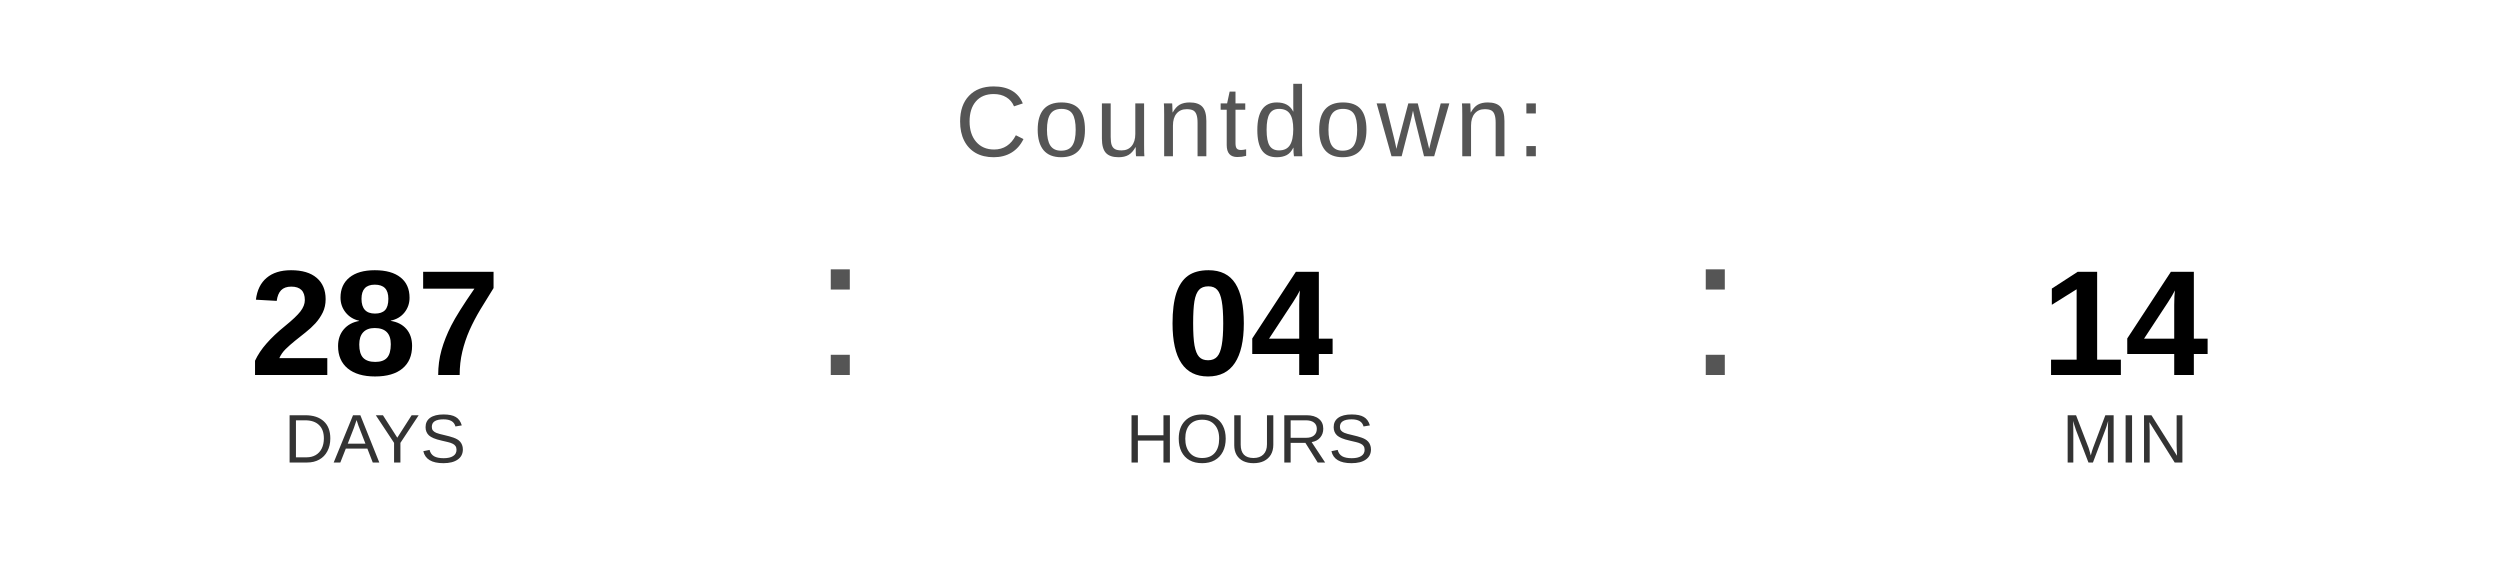
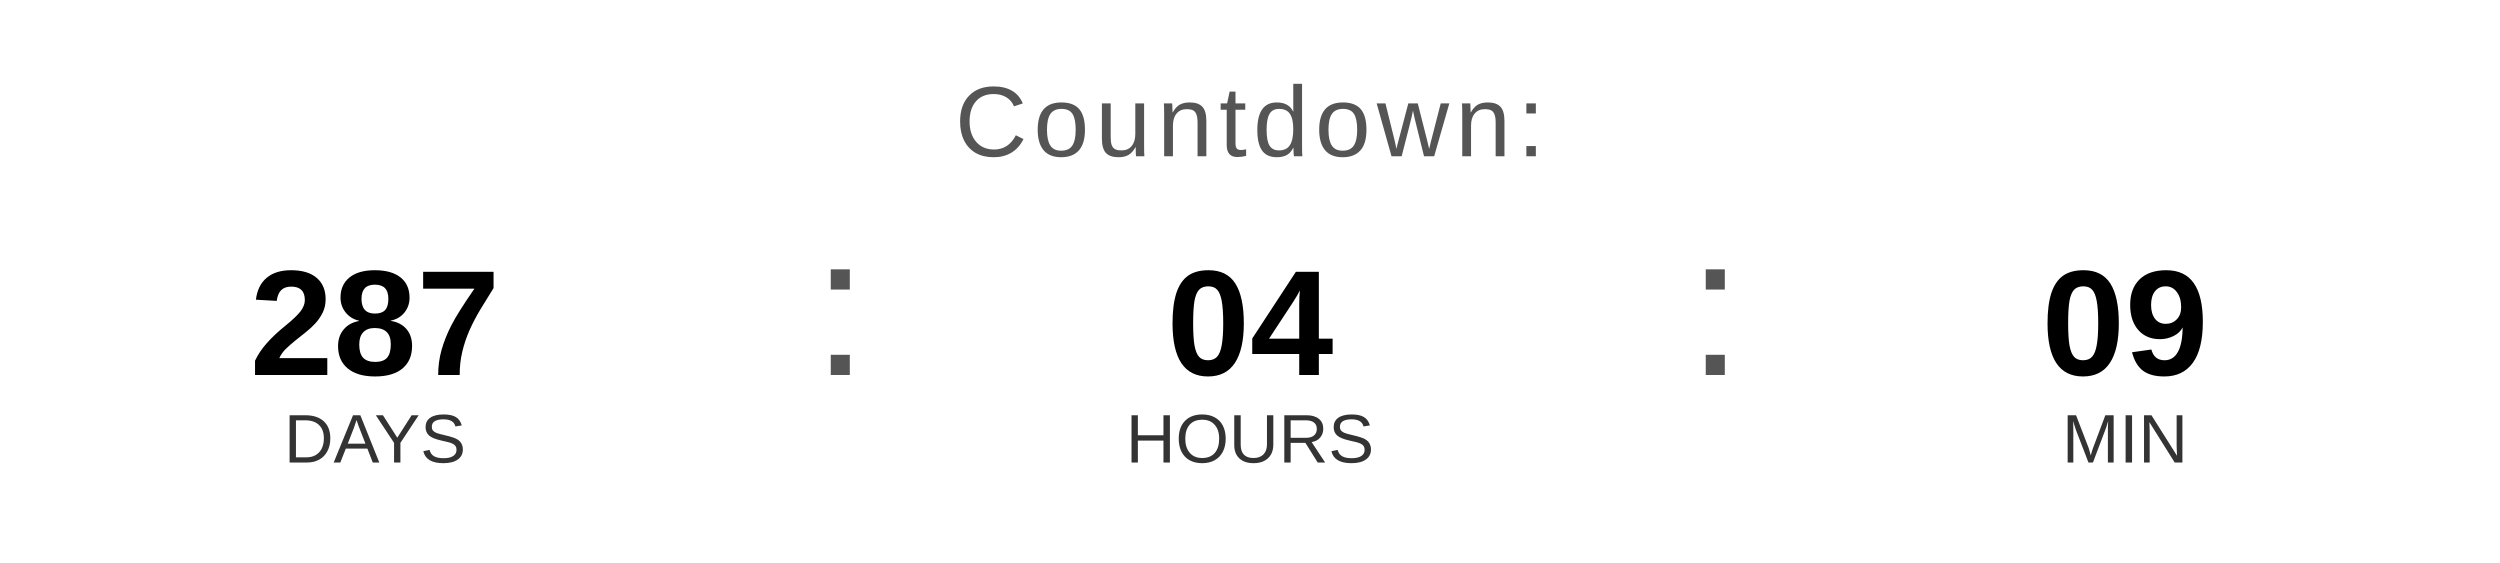
<svg xmlns="http://www.w3.org/2000/svg" width="400" height="90" viewBox="0 0 400 90">
  <text x="200" y="25" font-family="Arial, Helvetica, sans-serif" font-size="16" fill="#555555" text-anchor="middle" letter-spacing="1">
    Countdown:
  </text>
  <text x="60" y="60" font-family="Arial, Helvetica, sans-serif" font-size="24" font-weight="bold" fill="#000000" text-anchor="middle">287</text>
  <text x="60" y="74" font-family="Arial, Helvetica, sans-serif" font-size="11" fill="#333333" text-anchor="middle">DAYS</text>
  <text x="130" y="60" font-family="Arial, sans-serif" font-size="32" fill="#555555">:</text>
  <text x="200" y="60" font-family="Arial, Helvetica, sans-serif" font-size="24" font-weight="bold" fill="#000000" text-anchor="middle">04</text>
  <text x="200" y="74" font-family="Arial, Helvetica, sans-serif" font-size="11" fill="#333333" text-anchor="middle">HOURS</text>
  <text x="270" y="60" font-family="Arial, sans-serif" font-size="32" fill="#555555">:</text>
-   <text x="340" y="60" font-family="Arial, Helvetica, sans-serif" font-size="24" font-weight="bold" fill="#000000" text-anchor="middle">14</text>
+   <text x="340" y="60" font-family="Arial, Helvetica, sans-serif" font-size="24" font-weight="bold" fill="#000000" text-anchor="middle">09</text>
  <text x="340" y="74" font-family="Arial, Helvetica, sans-serif" font-size="11" fill="#333333" text-anchor="middle">MIN</text>
</svg>
